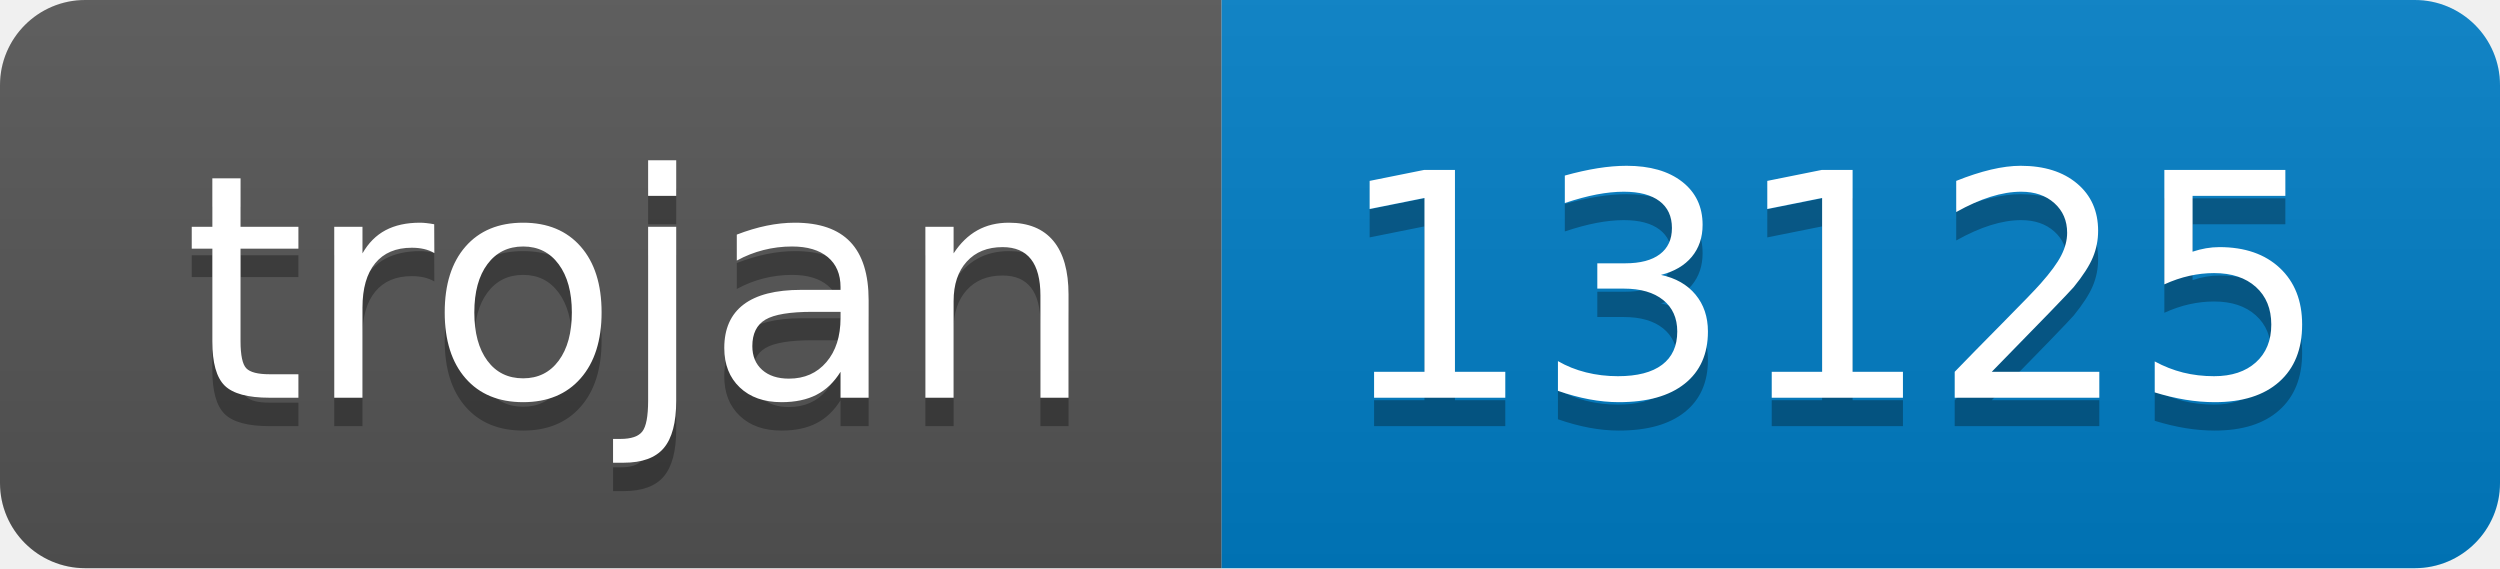
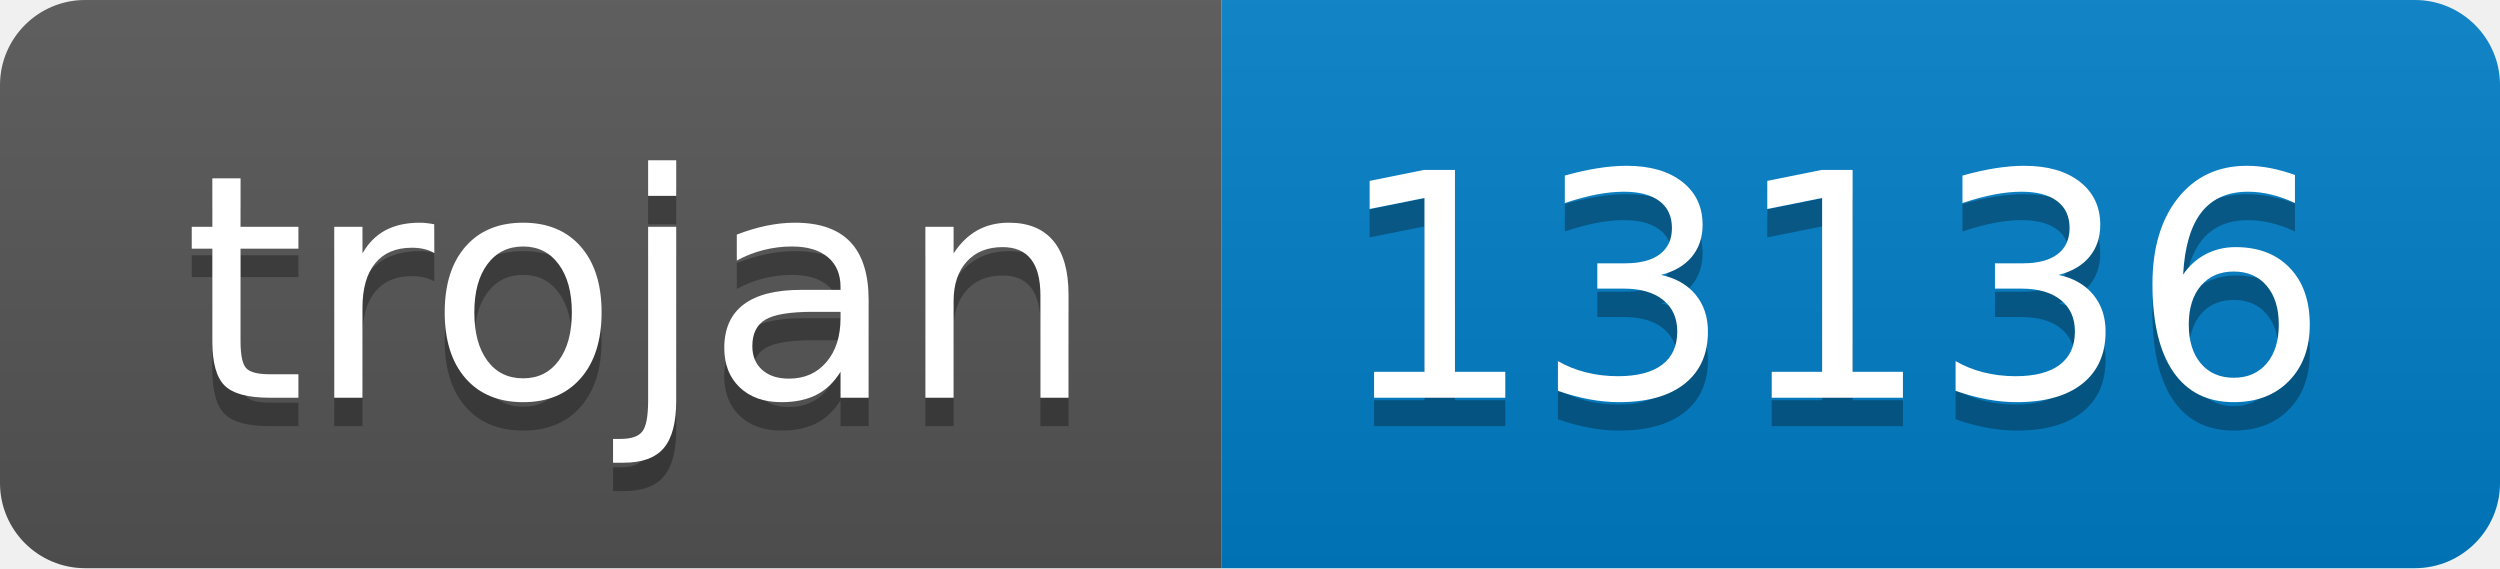
- <svg xmlns="http://www.w3.org/2000/svg" width="88" height="20" role="img" aria-label="trojan: 13125">
+ <svg xmlns="http://www.w3.org/2000/svg" width="88" height="20" role="img" aria-label="trojan: 13136">
  <linearGradient id="s" x2="0" y2="100%">
    <stop offset="0" stop-color="#bbb" stop-opacity=".1" />
    <stop offset="1" stop-opacity=".1" />
  </linearGradient>
  <clipPath id="r">
    <rect width="88" height="20" rx="3" fill="#fff" />
  </clipPath>
  <g clip-path="url(#r)">
    <rect width="43" height="20" fill="#555" />
    <rect x="43" width="45" height="20" fill="#007ec6" />
    <rect width="88" height="20" fill="url(#s)" />
  </g>
  <g fill="#fff" text-anchor="middle" font-family="Verdana,Geneva,DejaVu Sans,sans-serif" text-rendering="geometricPrecision" font-size="110">
    <text aria-hidden="true" x="225" y="150" fill="#010101" fill-opacity=".3" transform="scale(.1)" textLength="330">trojan</text>
    <text x="225" y="140" transform="scale(.1)" fill="#fff" textLength="330">trojan</text>
-     <text aria-hidden="true" x="645" y="150" fill="#010101" fill-opacity=".3" transform="scale(.1)" textLength="350">13125</text>
-     <text x="645" y="140" transform="scale(.1)" fill="#fff" textLength="350">13125</text>
+     <text aria-hidden="true" x="645" y="150" fill="#010101" fill-opacity=".3" transform="scale(.1)" textLength="350">13136</text>
+     <text x="645" y="140" transform="scale(.1)" fill="#fff" textLength="350">13136</text>
  </g>
</svg>
